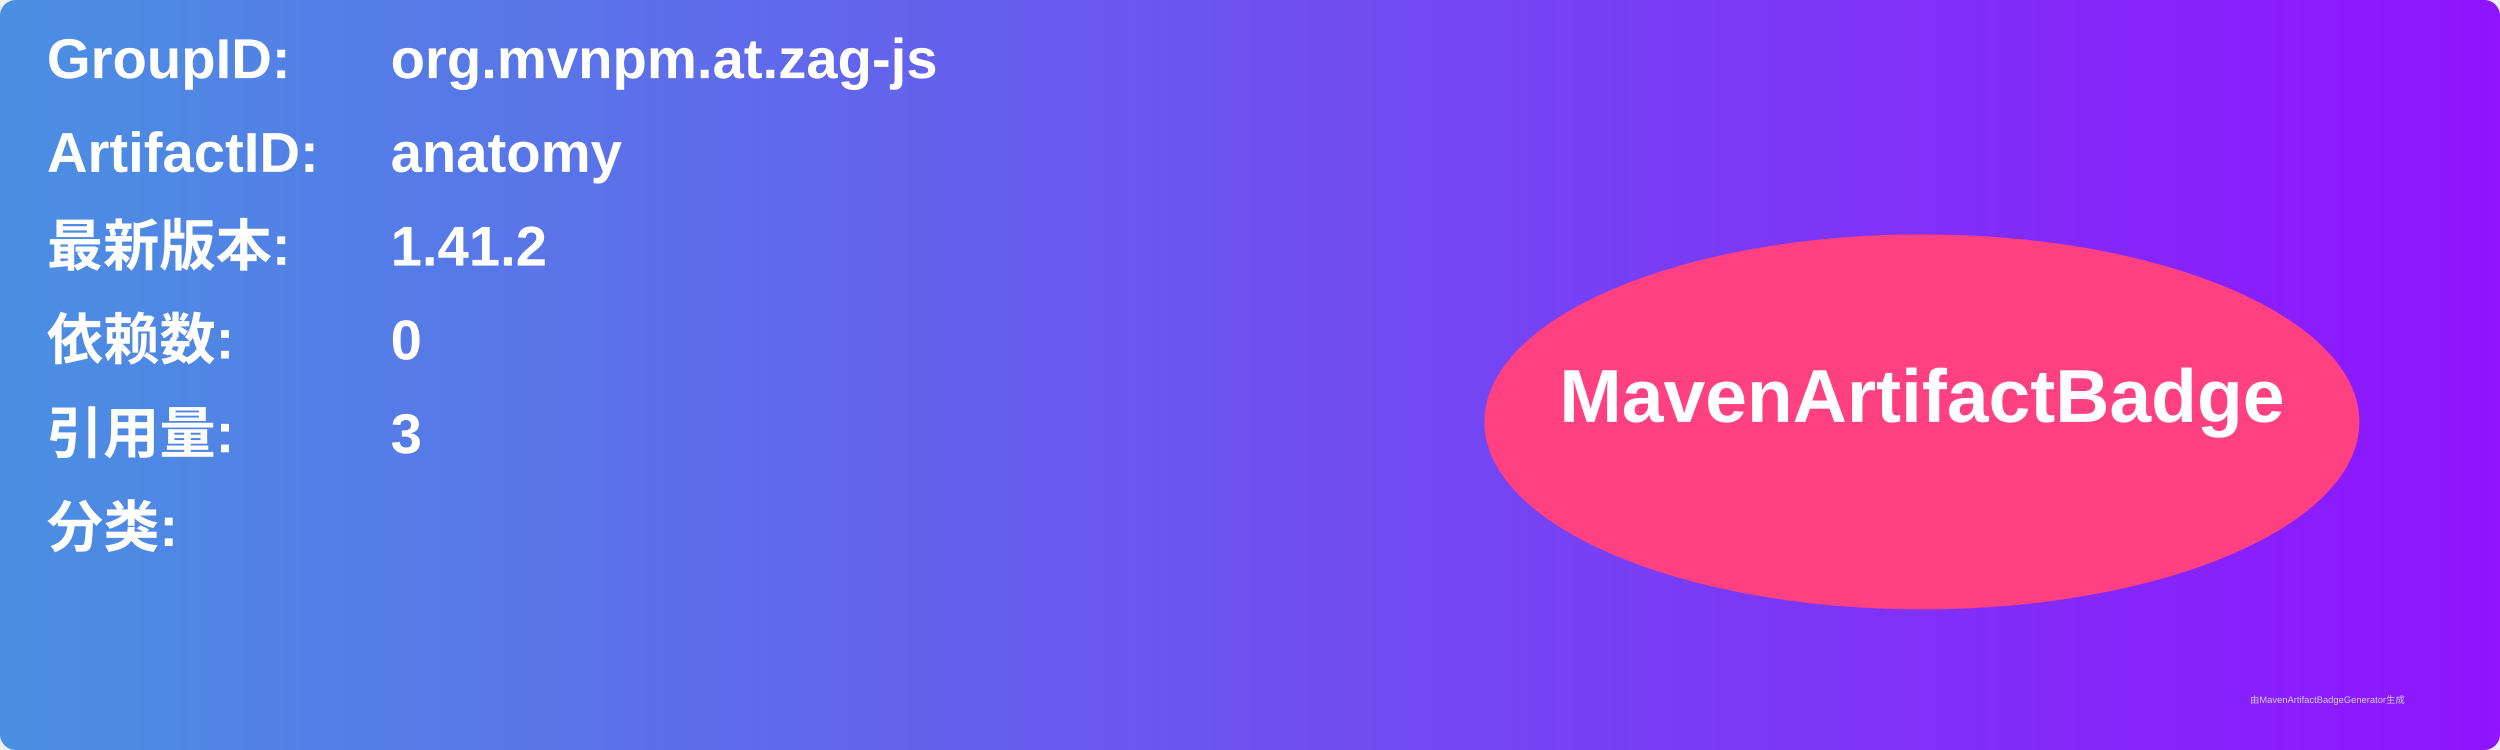
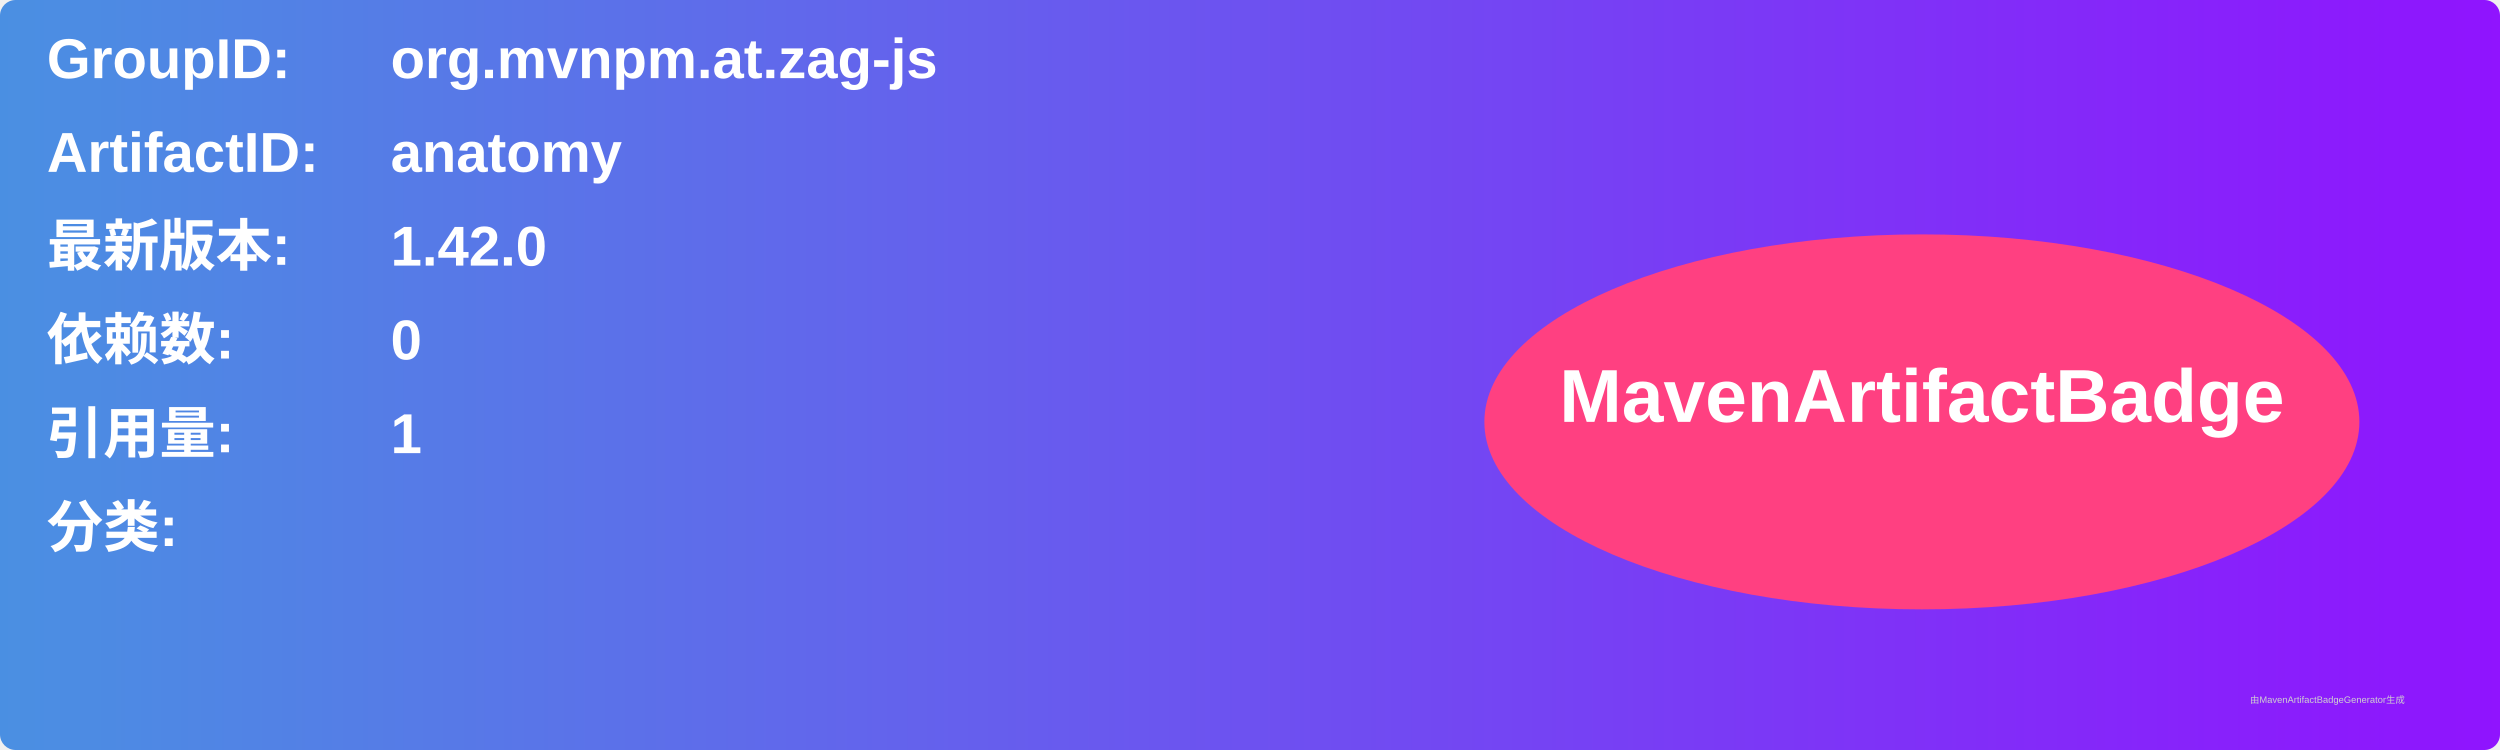
<svg xmlns="http://www.w3.org/2000/svg" width="800" height="240" viewBox="0 0 800 240">
  <linearGradient id="grad" x1="0%" y1="0%" x2="100%" y2="0%">
    <stop offset="0%" stop-color="#4a90e2" />
    <stop offset="100%" stop-color="#9013fe" />
  </linearGradient>
  <rect width="100%" height="100%" rx="5" ry="5" fill="url(#grad)" />
  <g transform="translate(15, 15)">
    <text x="0" y="10" font-family="Arial" font-size="18" fill="white" font-weight="bold" width="260">GroupID:</text>
    <text x="110" y="10" font-family="Arial" font-size="18" fill="white" font-weight="bold" width="460">org.mvnpm.at.zag-js</text>
    <text x="0" y="40" font-family="Arial" font-size="18" fill="white" font-weight="bold" width="260">ArtifactID:</text>
    <text x="110" y="40" font-family="Arial" font-size="18" fill="white" font-weight="bold" width="460">anatomy</text>
    <text x="0" y="70" font-family="Arial" font-size="18" fill="white" font-weight="bold">最新版本:</text>
    <text x="110" y="70" font-family="Arial" font-size="18" fill="white" font-weight="bold">
-       <tspan font-weight="bold">1.41.2</tspan>
+       <tspan font-weight="bold">1.42.0</tspan>
    </text>
    <text x="0" y="100" font-family="Arial" font-size="18" fill="white" font-weight="bold">依赖数: </text>
    <text x="110" y="100" font-family="Arial" font-size="18" fill="white">
      <tspan font-weight="bold">0</tspan>
    </text>
    <text x="0" y="130" font-family="Arial" font-size="18" fill="white" font-weight="bold">引用量: </text>
    <text x="110" y="130" font-family="Arial" font-size="18" fill="white">
-       <tspan font-weight="bold">3</tspan>
+       <tspan font-weight="bold">1</tspan>
    </text>
    <text x="0" y="160" font-family="Arial" font-size="18" fill="white" font-weight="bold">分类:</text>
    <text x="10" y="190" font-family="Arial" font-size="10" fill="white">
      <tspan font-weight="bold" />
    </text>
    <ellipse cx="600" cy="120" rx="140" ry="60" fill="#ff4081" />
    <text x="600" y="120" text-anchor="middle" font-family="Arial" font-size="24" fill="white" font-weight="bold">MavenArtifactBadge</text>
  </g>
  <text x="720" y="225" font-family="Arial" font-size="3" fill="#d0d0d0">由MavenArtifactBadgeGenerator生成</text>
</svg>
